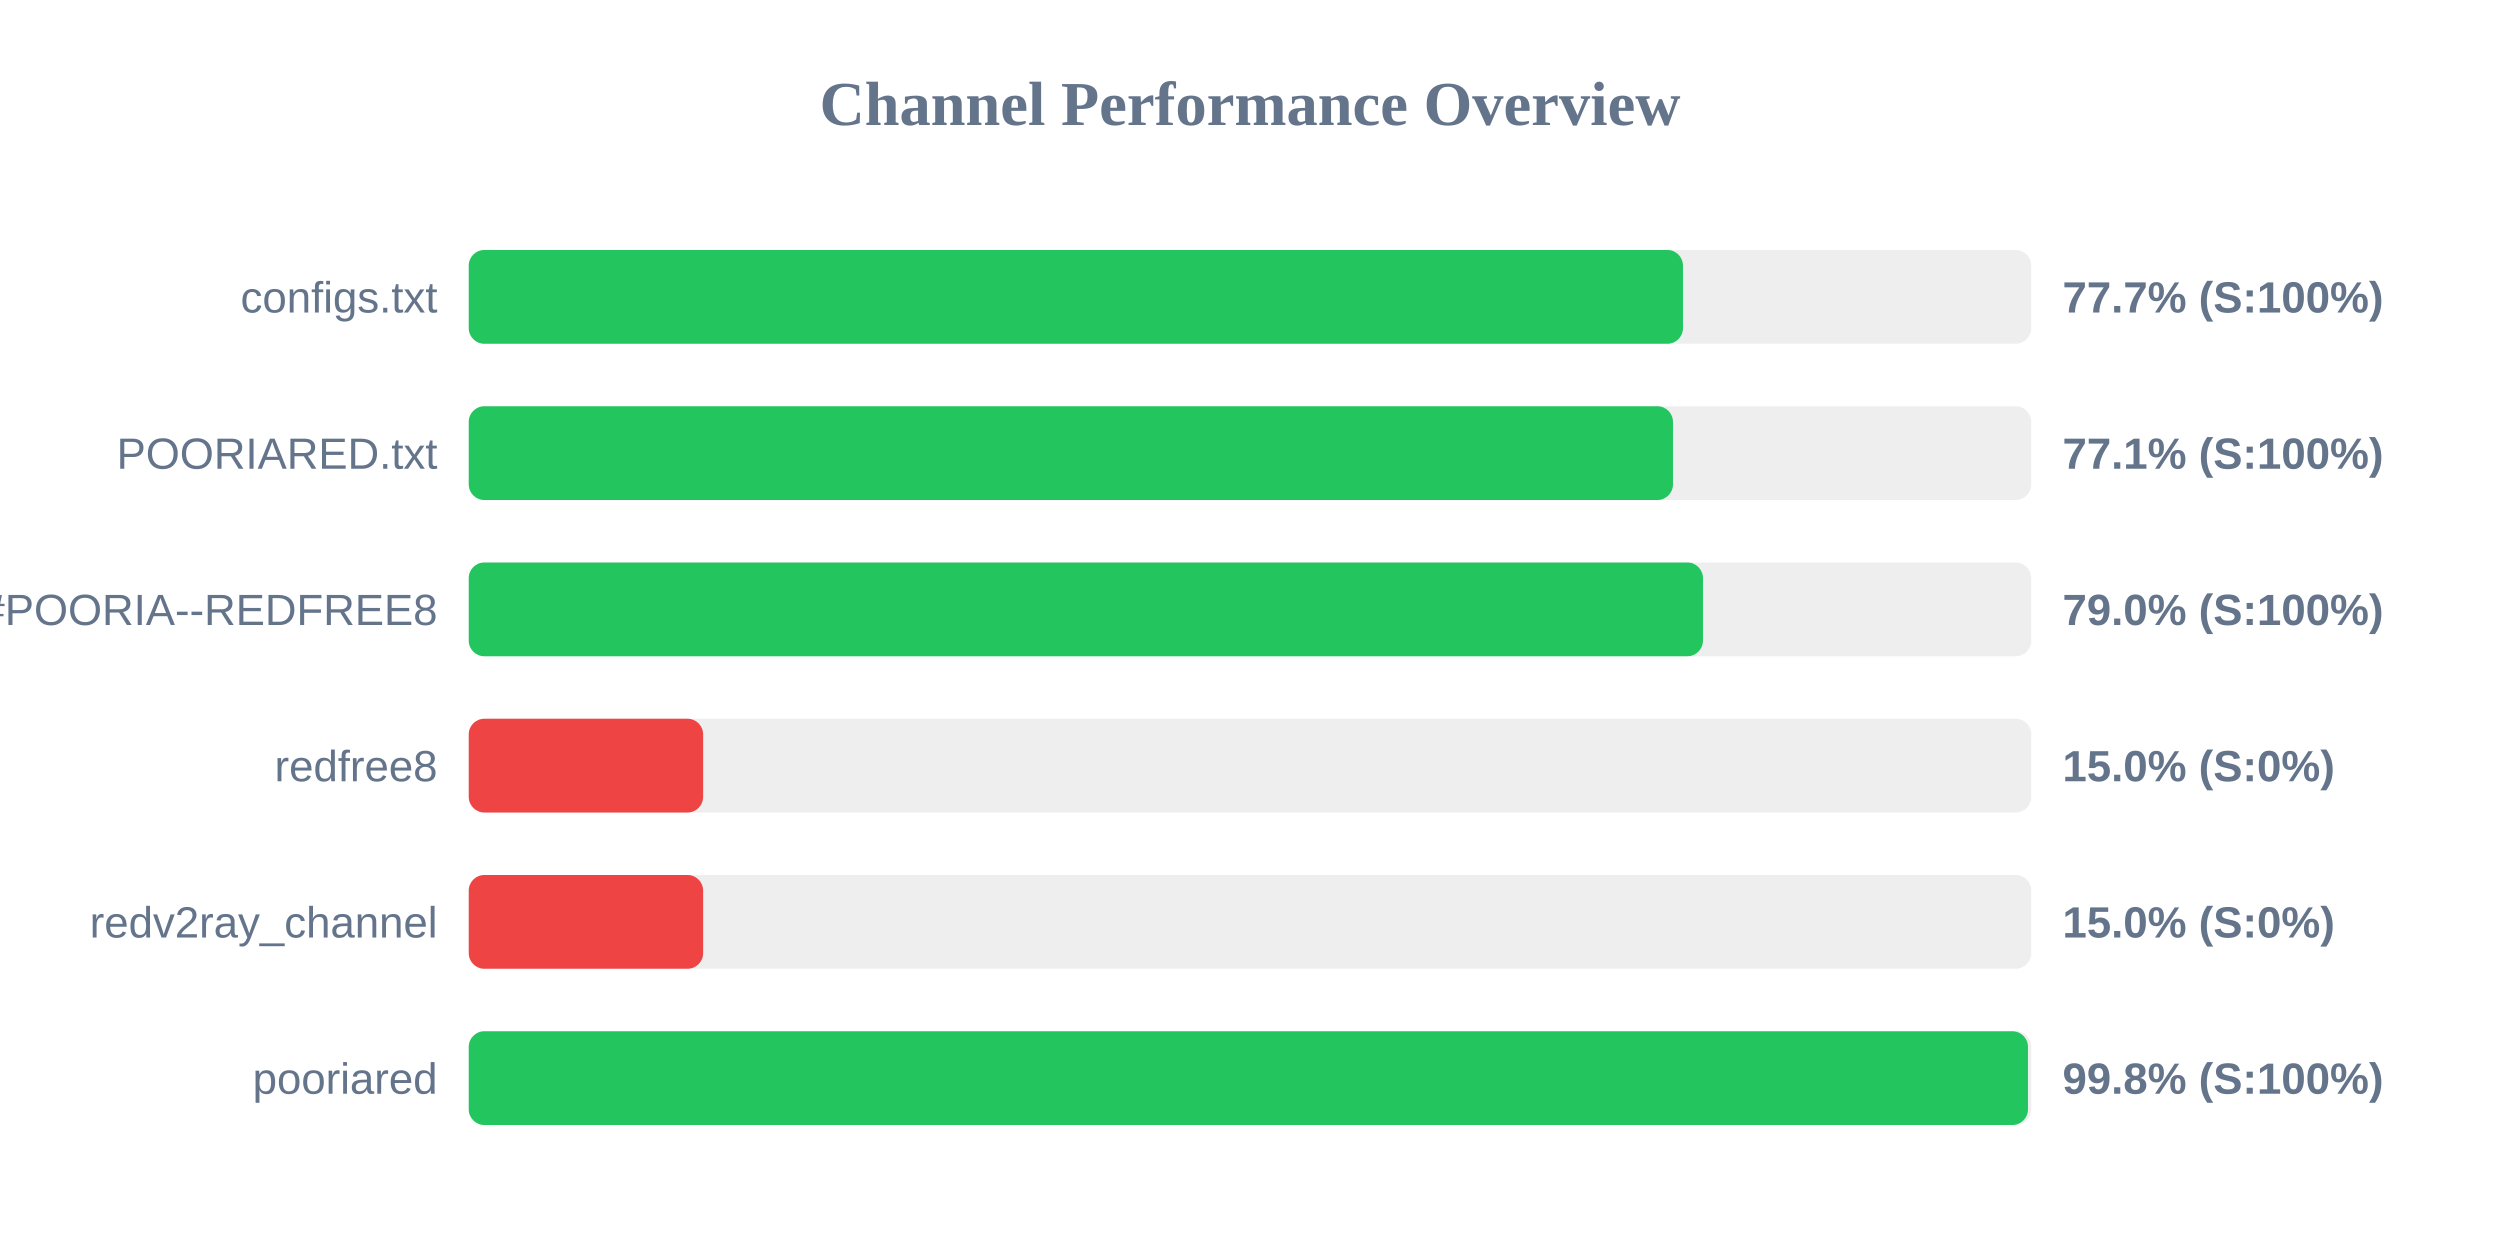
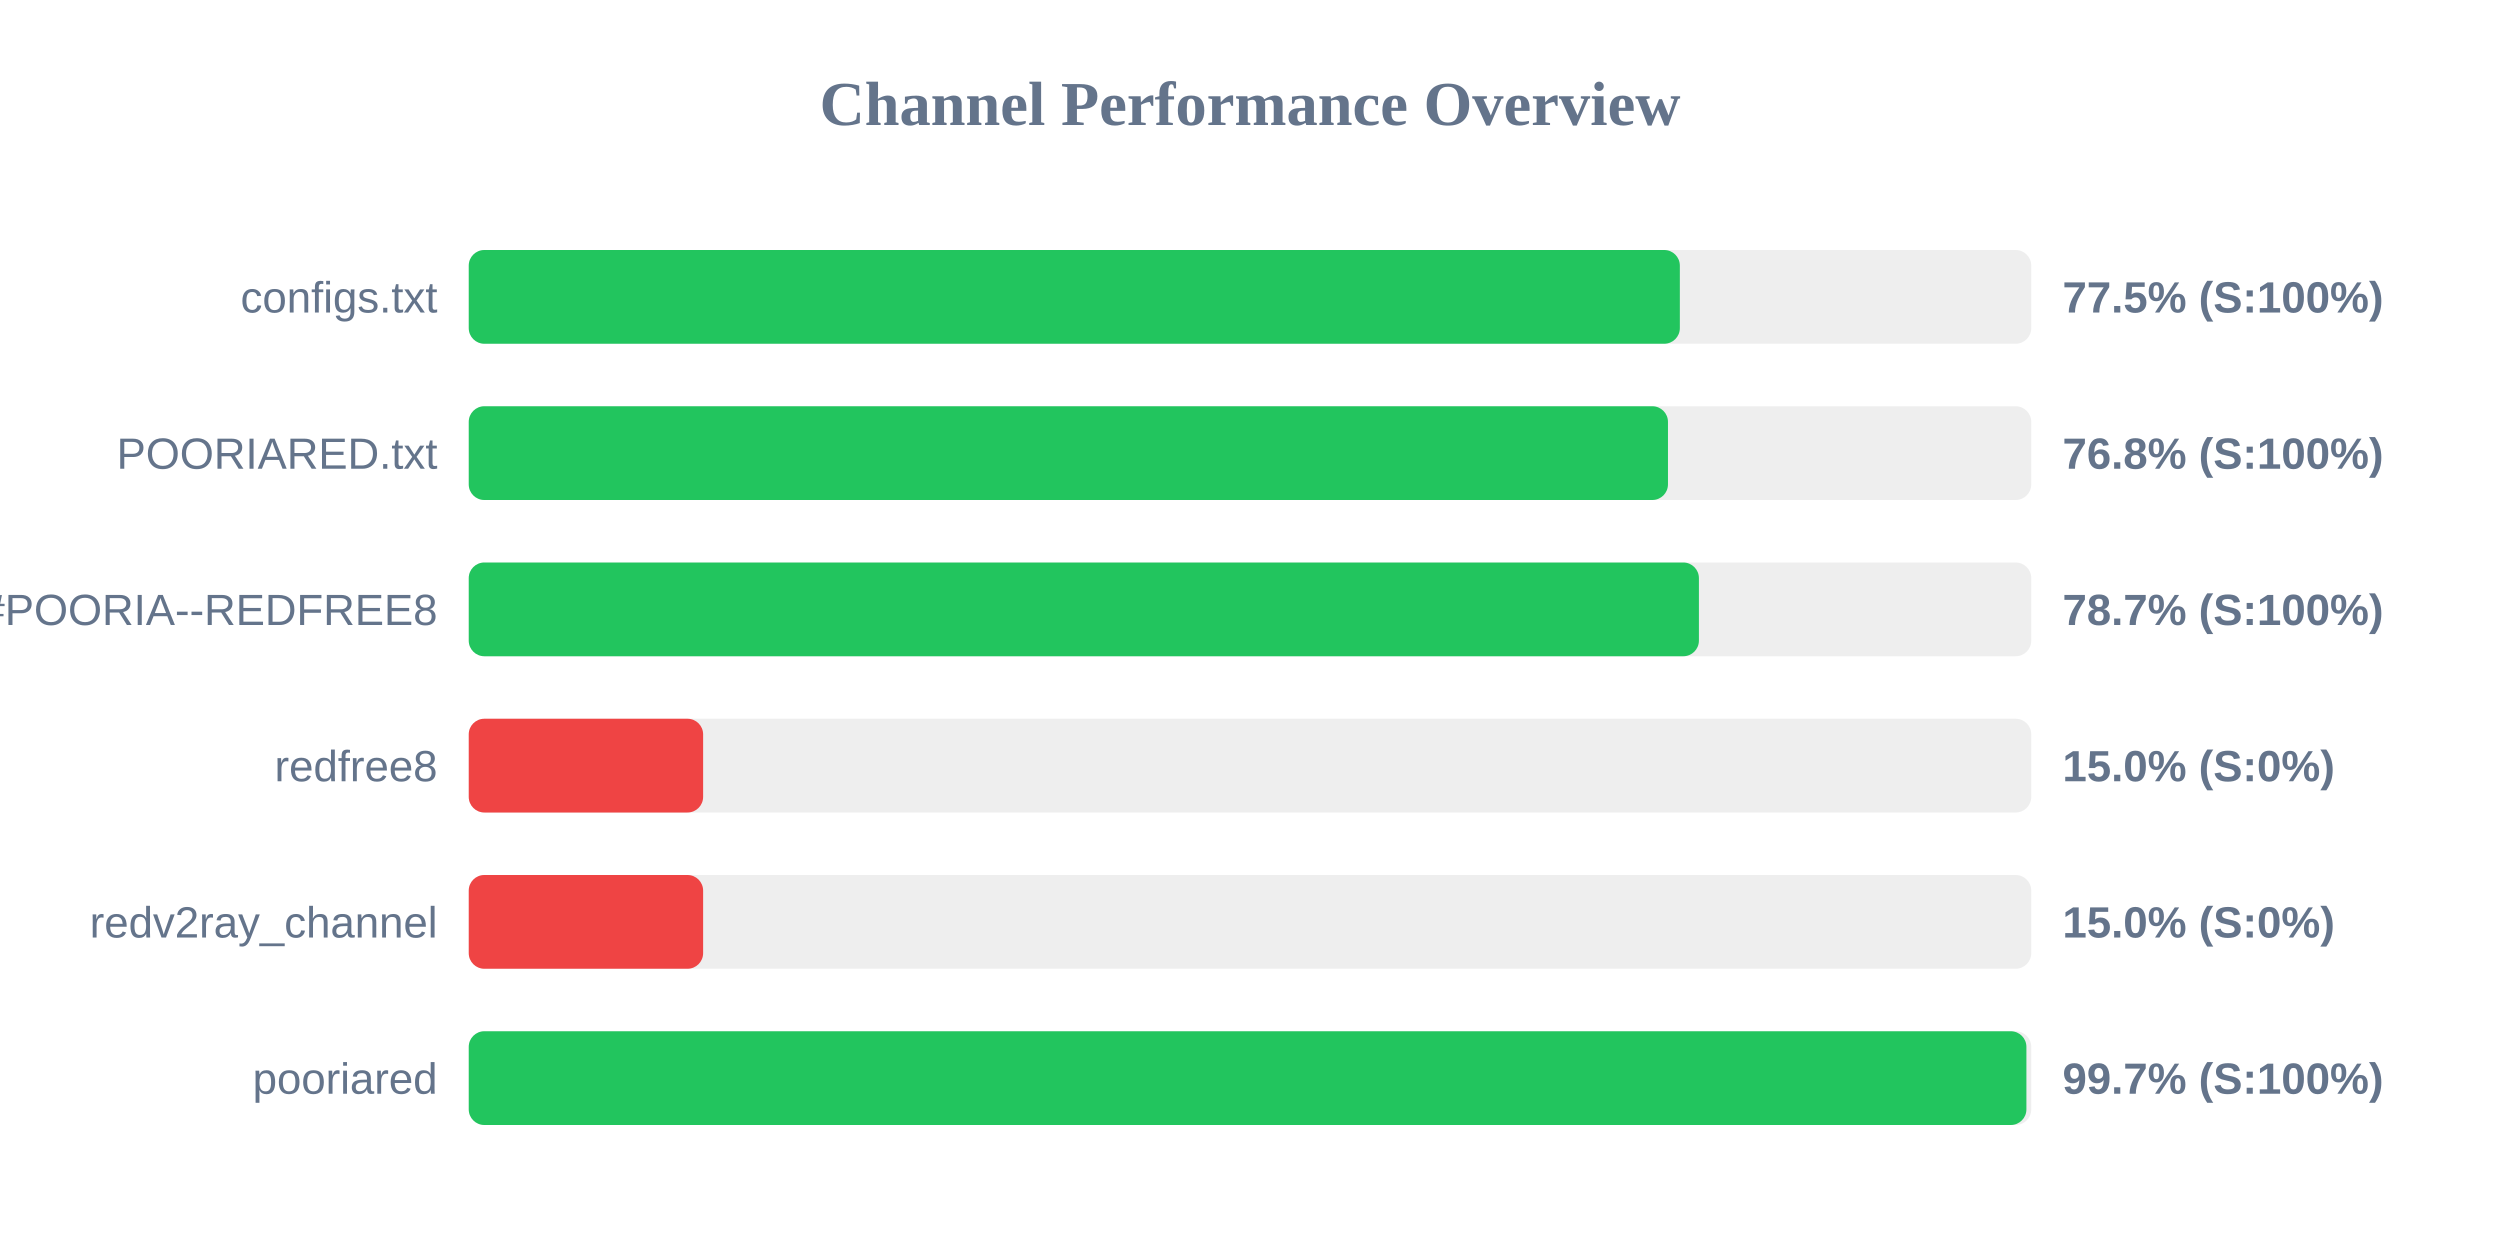
<svg xmlns="http://www.w3.org/2000/svg" width="800" height="400" version="1.1">
  <style>
        .row { font: 14px Arial; fill: #64748b; }
        .score { font: bold 14px Arial; fill: #64748b; }
    </style>
  <text x="400" y="40" text-anchor="middle" font-size="20px" font-weight="bold" fill="#64748b">Channel Performance Overview</text>
  <rect x="150" y="80" width="500" height="30" fill="#eee" rx="5" />
-   <rect x="150" y="80" width="388.55" height="30" fill="#22c55e" rx="5" />
+   <rect x="150" y="80" width="387.55" height="30" fill="#22c55e" rx="5" />
  <text x="140" y="100" text-anchor="end" class="row">configs.txt</text>
-   <text x="660" y="100" text-anchor="start" class="score">77.7% (S:100%)</text>
+   <text x="660" y="100" text-anchor="start" class="score">77.5% (S:100%)</text>
  <rect x="150" y="130" width="500" height="30" fill="#eee" rx="5" />
-   <rect x="150" y="130" width="385.35" height="30" fill="#22c55e" rx="5" />
+   <rect x="150" y="130" width="383.75" height="30" fill="#22c55e" rx="5" />
  <text x="140" y="150" text-anchor="end" class="row">POORIARED.txt</text>
-   <text x="660" y="150" text-anchor="start" class="score">77.1% (S:100%)</text>
+   <text x="660" y="150" text-anchor="start" class="score">76.8% (S:100%)</text>
  <rect x="150" y="180" width="500" height="30" fill="#eee" rx="5" />
-   <rect x="150" y="180" width="394.95" height="30" fill="#22c55e" rx="5" />
+   <rect x="150" y="180" width="393.65" height="30" fill="#22c55e" rx="5" />
  <text x="140" y="200" text-anchor="end" class="row">POORIA--REDFREE8.txt#POORIA--REDFREE8</text>
-   <text x="660" y="200" text-anchor="start" class="score">79.0% (S:100%)</text>
+   <text x="660" y="200" text-anchor="start" class="score">78.7% (S:100%)</text>
  <rect x="150" y="230" width="500" height="30" fill="#eee" rx="5" />
  <rect x="150" y="230" width="75.0" height="30" fill="#ef4444" rx="5" />
  <text x="140" y="250" text-anchor="end" class="row">redfree8</text>
  <text x="660" y="250" text-anchor="start" class="score">15.0% (S:0%)</text>
  <rect x="150" y="280" width="500" height="30" fill="#eee" rx="5" />
  <rect x="150" y="280" width="75.0" height="30" fill="#ef4444" rx="5" />
  <text x="140" y="300" text-anchor="end" class="row">redv2ray_channel</text>
  <text x="660" y="300" text-anchor="start" class="score">15.0% (S:0%)</text>
  <rect x="150" y="330" width="500" height="30" fill="#eee" rx="5" />
-   <rect x="150" y="330" width="498.95" height="30" fill="#22c55e" rx="5" />
+   <rect x="150" y="330" width="498.45" height="30" fill="#22c55e" rx="5" />
  <text x="140" y="350" text-anchor="end" class="row">pooriared</text>
-   <text x="660" y="350" text-anchor="start" class="score">99.8% (S:100%)</text>
+   <text x="660" y="350" text-anchor="start" class="score">99.7% (S:100%)</text>
</svg>
